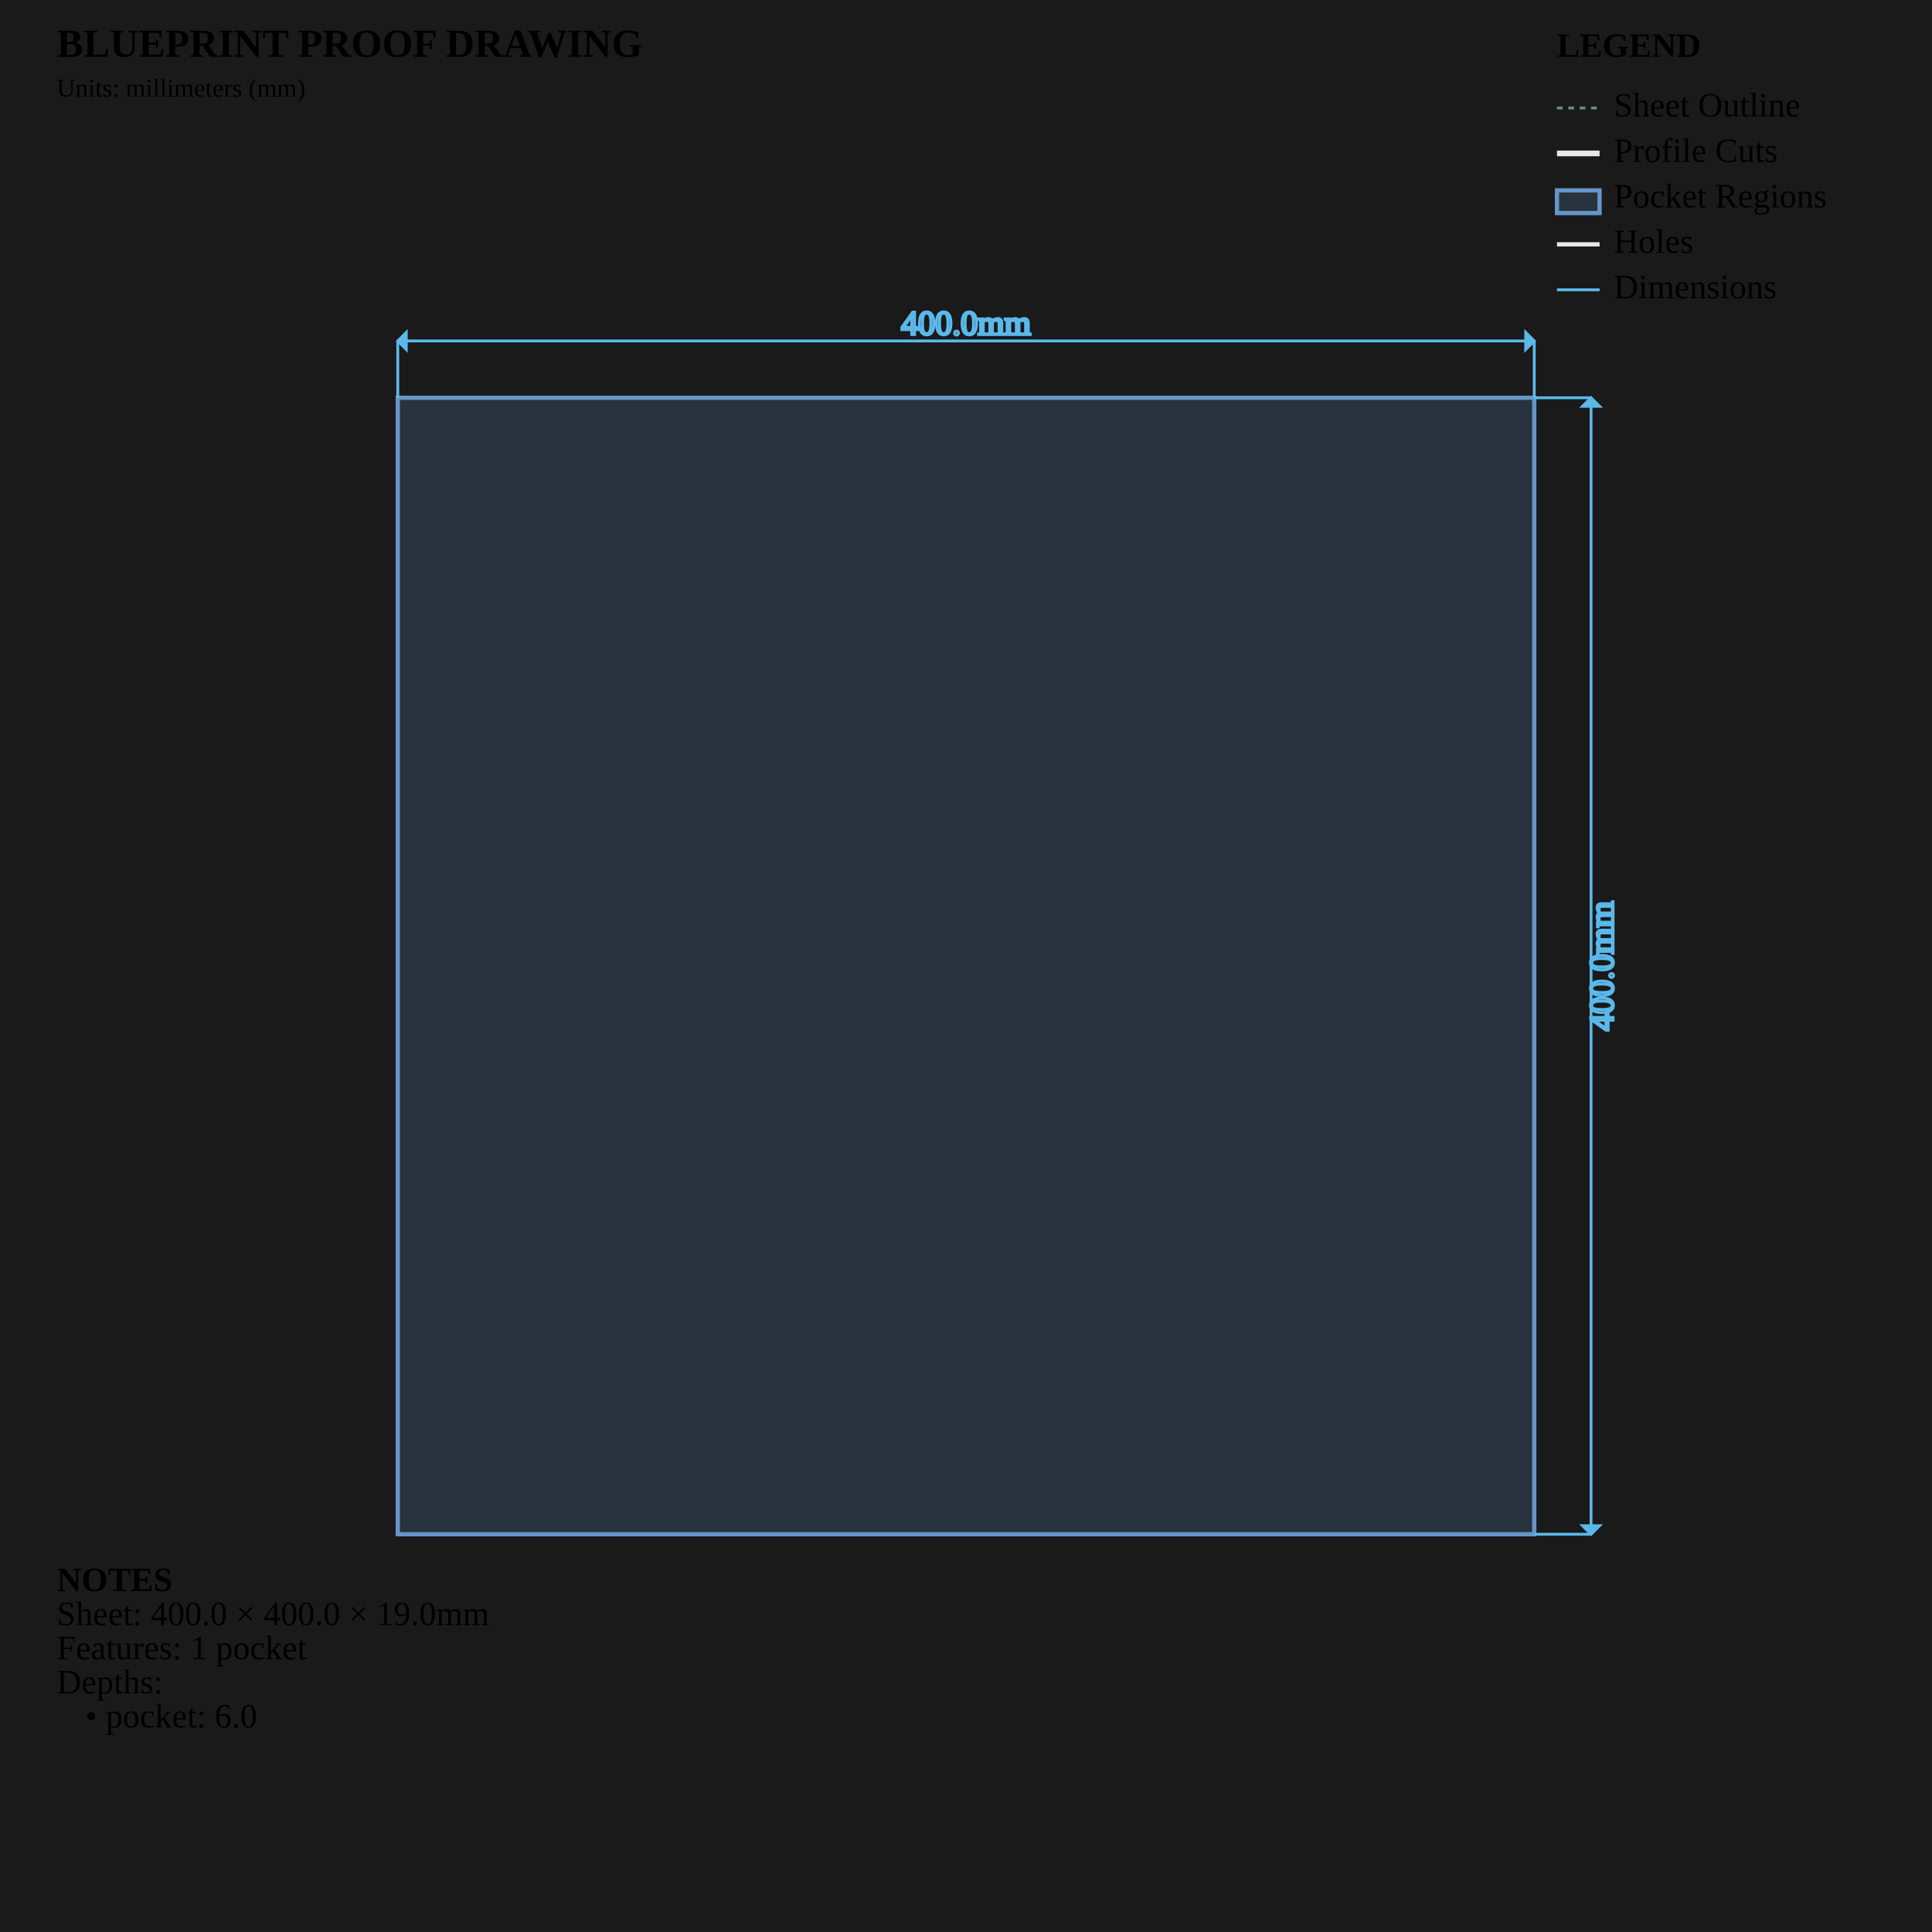
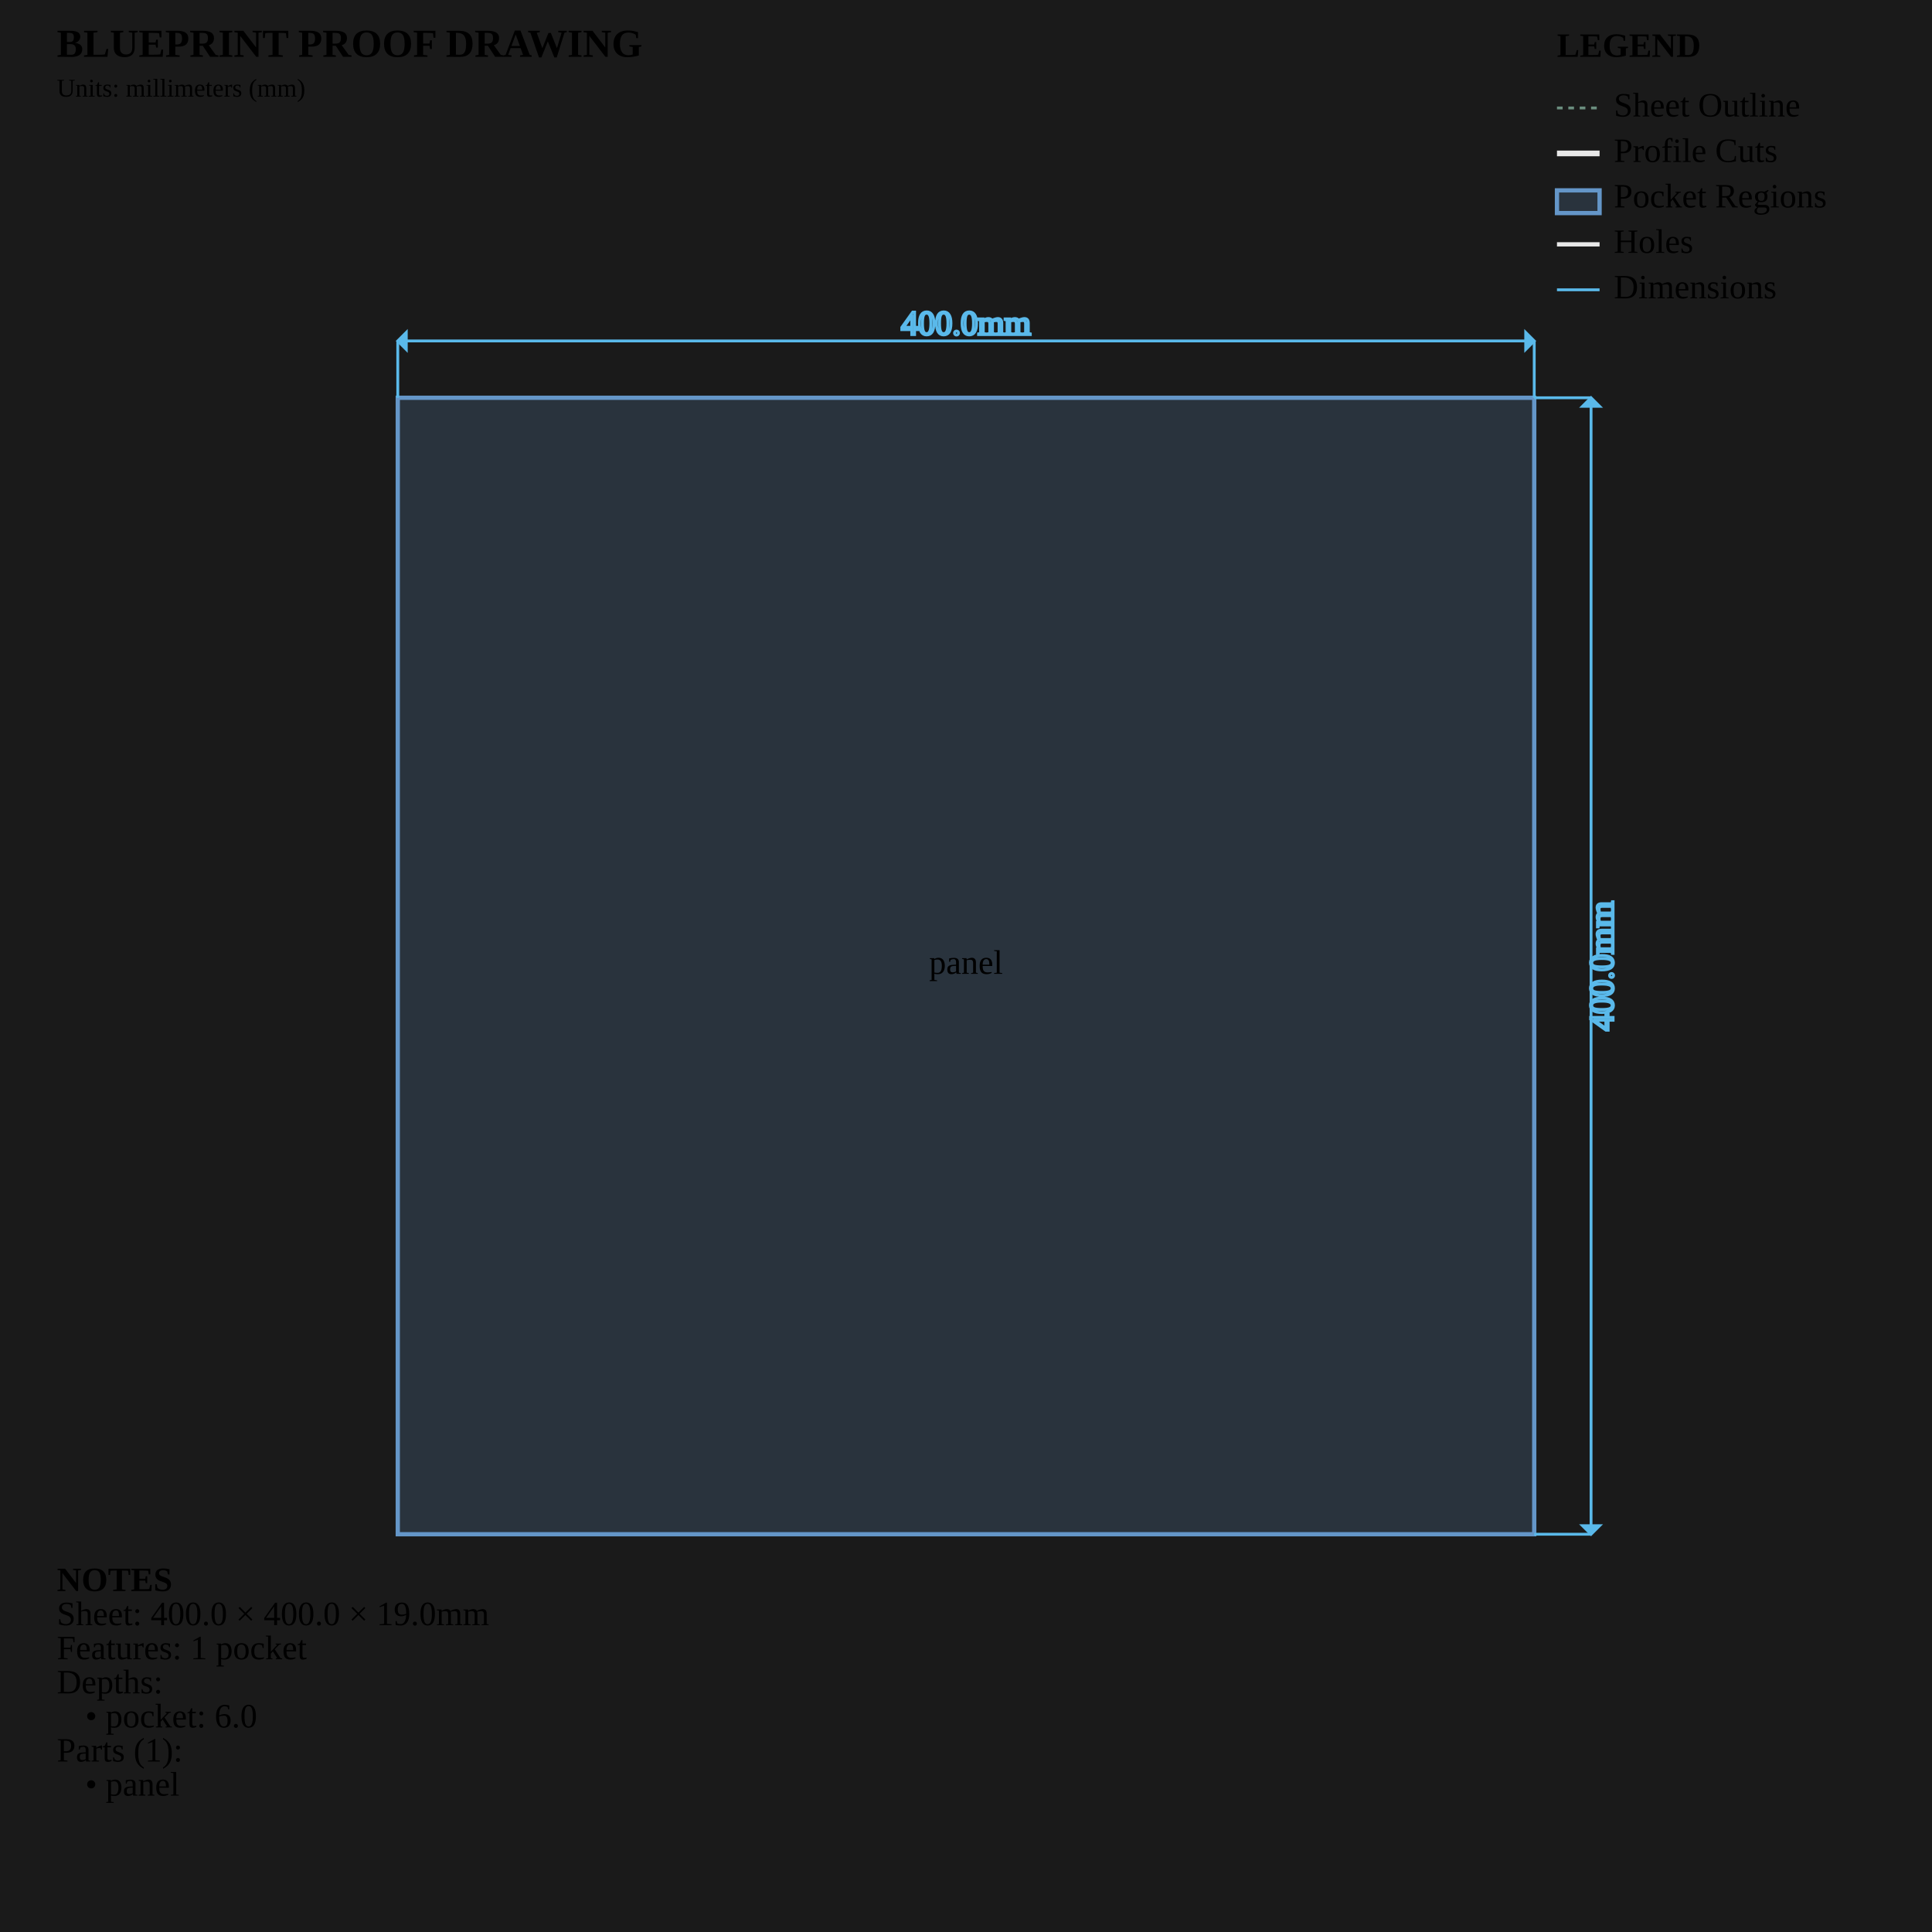
<svg xmlns="http://www.w3.org/2000/svg" viewBox="0 0 680.0 680.0" width="680.0mm" height="680.0mm">
  <style>
        .sheet-outline { stroke: #6b8e7f; stroke-width: 1; fill: none; stroke-dasharray: 2,2; }
        .profile-cuts { stroke: #e8e8e8; stroke-width: 2; fill: none; }
        .pocket-regions { stroke: #6496c8; stroke-width: 1.5; fill: #6496c8; fill-opacity: 0.2; }
        .holes { stroke: #e8e8e8; stroke-width: 1.5; fill: none; }
        .engrave-paths { stroke: #888888; stroke-width: 1; fill: none; stroke-dasharray: 4,4; }
        .construction { stroke: #6b8e7f; stroke-width: 0.5; fill: none; stroke-dasharray: 2,2; }
        .dimensions { stroke: #5ab9ea; stroke-width: 1; fill: none; }
        .dimension-text { fill:
        .gap-dimensions { stroke: #ff9500; stroke-width: 1; fill: none; }
        .gap-text { fill:
        .notes { fill: #cccccc; font-family: monospace; font-size: 10px; }
        .legend { fill: #cccccc; font-family: monospace; font-size: 10px; }
+         .part-label { fill: #ffcc00; font-family: monospace; font-size: 8px; font-weight: bold; }
    </style>
  <rect x="0" y="0" width="680.0" height="680.0" fill="#1a1a1a" />
  <g id="SHEET_OUTLINE" class="sheet-outline">
    <rect x="140" y="140" width="400.0" height="400.0" />
  </g>
  <g id="PROFILE_CUTS" class="profile-cuts" />
  <g id="POCKET_REGIONS" class="pocket-regions">
    <rect x="140.0" y="140.0" width="400.0" height="400.0" />
  </g>
  <g id="ENGRAVE_PATHS" class="engrave-paths" />
  <g id="HOLES" class="holes" />
+   <g id="LABELS" class="labels">
+     <text x="340.0" y="340.0" class="part-label" text-anchor="middle" dominant-baseline="middle">panel</text>
+   </g>
  <g id="CONSTRUCTION" class="construction" />
  <g id="DIMENSIONS" class="dimensions">
    <line x1="140.0" y1="140.0" x2="140.0" y2="120.0" stroke="#5ab9ea" stroke-width="1" />
    <line x1="540.0" y1="140.0" x2="540.0" y2="120.0" stroke="#5ab9ea" stroke-width="1" />
    <line x1="140.0" y1="120.0" x2="540.0" y2="120.0" stroke="#5ab9ea" stroke-width="1" />
    <polygon points="140.0,120.0 143.0,117.0 143.0,123.0" fill="#5ab9ea" />
    <polygon points="540.0,120.0 537.0,117.0 537.0,123.0" fill="#5ab9ea" />
    <text x="340.0" y="115.0" class="dimension-text" text-anchor="middle" dominant-baseline="middle">400.0mm</text>
    <line x1="540.0" y1="140.0" x2="560.0" y2="140.0" stroke="#5ab9ea" stroke-width="1" />
    <line x1="540.0" y1="540.0" x2="560.0" y2="540.0" stroke="#5ab9ea" stroke-width="1" />
    <line x1="560.0" y1="140.0" x2="560.0" y2="540.0" stroke="#5ab9ea" stroke-width="1" />
    <polygon points="560.0,140.0 557.0,143.0 563.0,143.0" fill="#5ab9ea" />
    <polygon points="560.0,540.0 557.0,537.0 563.0,537.0" fill="#5ab9ea" />
    <text x="565.0" y="340.0" class="dimension-text" text-anchor="middle" dominant-baseline="middle" transform="rotate(-90 565.0 340.0)">400.0mm</text>
  </g>
  <g id="NOTES" class="notes">
    <text x="20" y="560.0" class="notes" font-weight="bold">NOTES</text>
    <text x="20" y="572.0" class="notes">Sheet: 400.0 × 400.0 × 19.0mm</text>
    <text x="20" y="584.0" class="notes">Features: 1 pocket</text>
    <text x="20" y="596.0" class="notes">Depths:</text>
    <text x="30" y="608.0" class="notes">• pocket: 6.0</text>
+     <text x="20" y="620.0" class="notes">Parts (1):</text>
+     <text x="30" y="632.0" class="notes">• panel</text>
  </g>
  <g id="TITLE_BLOCK" class="title-block">
    <text x="20" y="20" class="notes" font-weight="bold" font-size="14px">BLUEPRINT PROOF DRAWING</text>
    <text x="20" y="34" class="notes" font-size="9px">Units: millimeters (mm)</text>
  </g>
  <g id="LEGEND" class="legend">
    <text x="548.0" y="20" class="legend" font-weight="bold">LEGEND</text>
    <line x1="548.0" y1="38" x2="563.0" y2="38" stroke="#6b8e7f" stroke-width="1" stroke-dasharray="2,2" />
    <text x="568.0" y="41" class="legend">Sheet Outline</text>
    <line x1="548.0" y1="54" x2="563.0" y2="54" stroke="#e8e8e8" stroke-width="2" />
    <text x="568.0" y="57" class="legend">Profile Cuts</text>
    <rect x="548.0" y="67" width="15.0" height="8" stroke="#6496c8" stroke-width="1.5" fill="#6496c8" fill-opacity="0.2" />
    <text x="568.0" y="73" class="legend">Pocket Regions</text>
    <line x1="548.0" y1="86" x2="563.0" y2="86" stroke="#e8e8e8" stroke-width="1.5" />
    <text x="568.0" y="89" class="legend">Holes</text>
    <line x1="548.0" y1="102" x2="563.0" y2="102" stroke="#5ab9ea" stroke-width="1" />
    <text x="568.0" y="105" class="legend">Dimensions</text>
  </g>
</svg>
